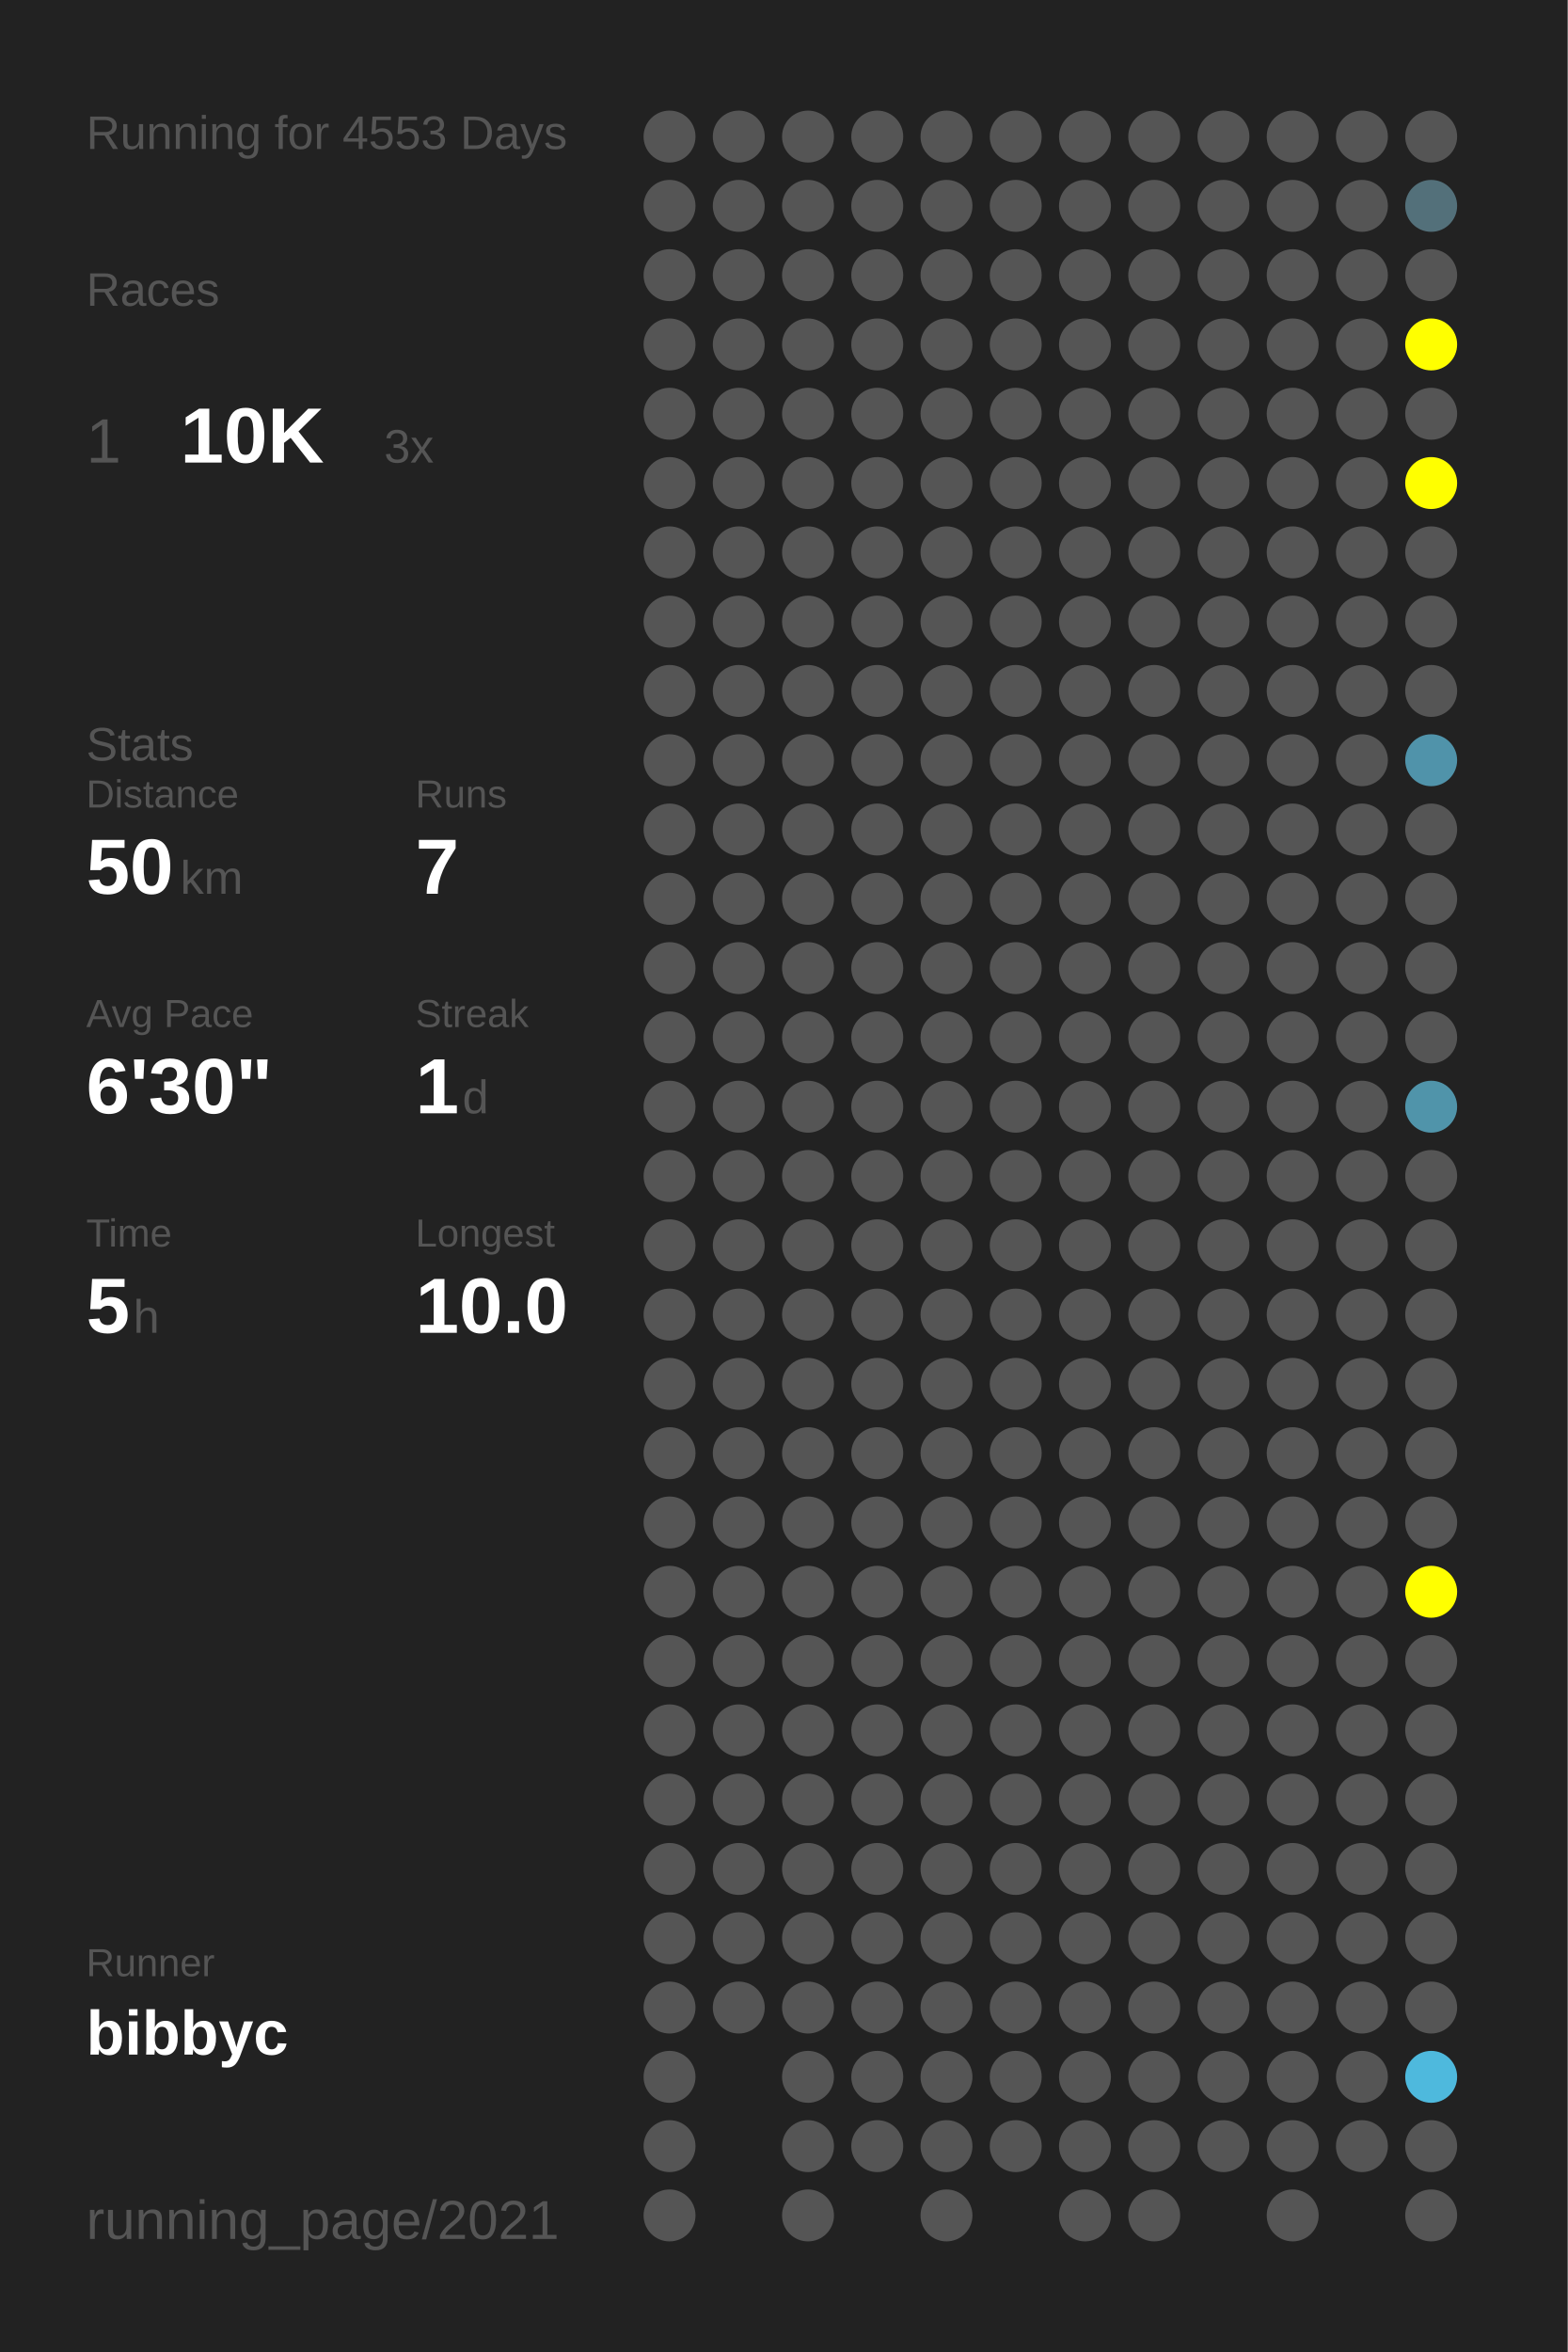
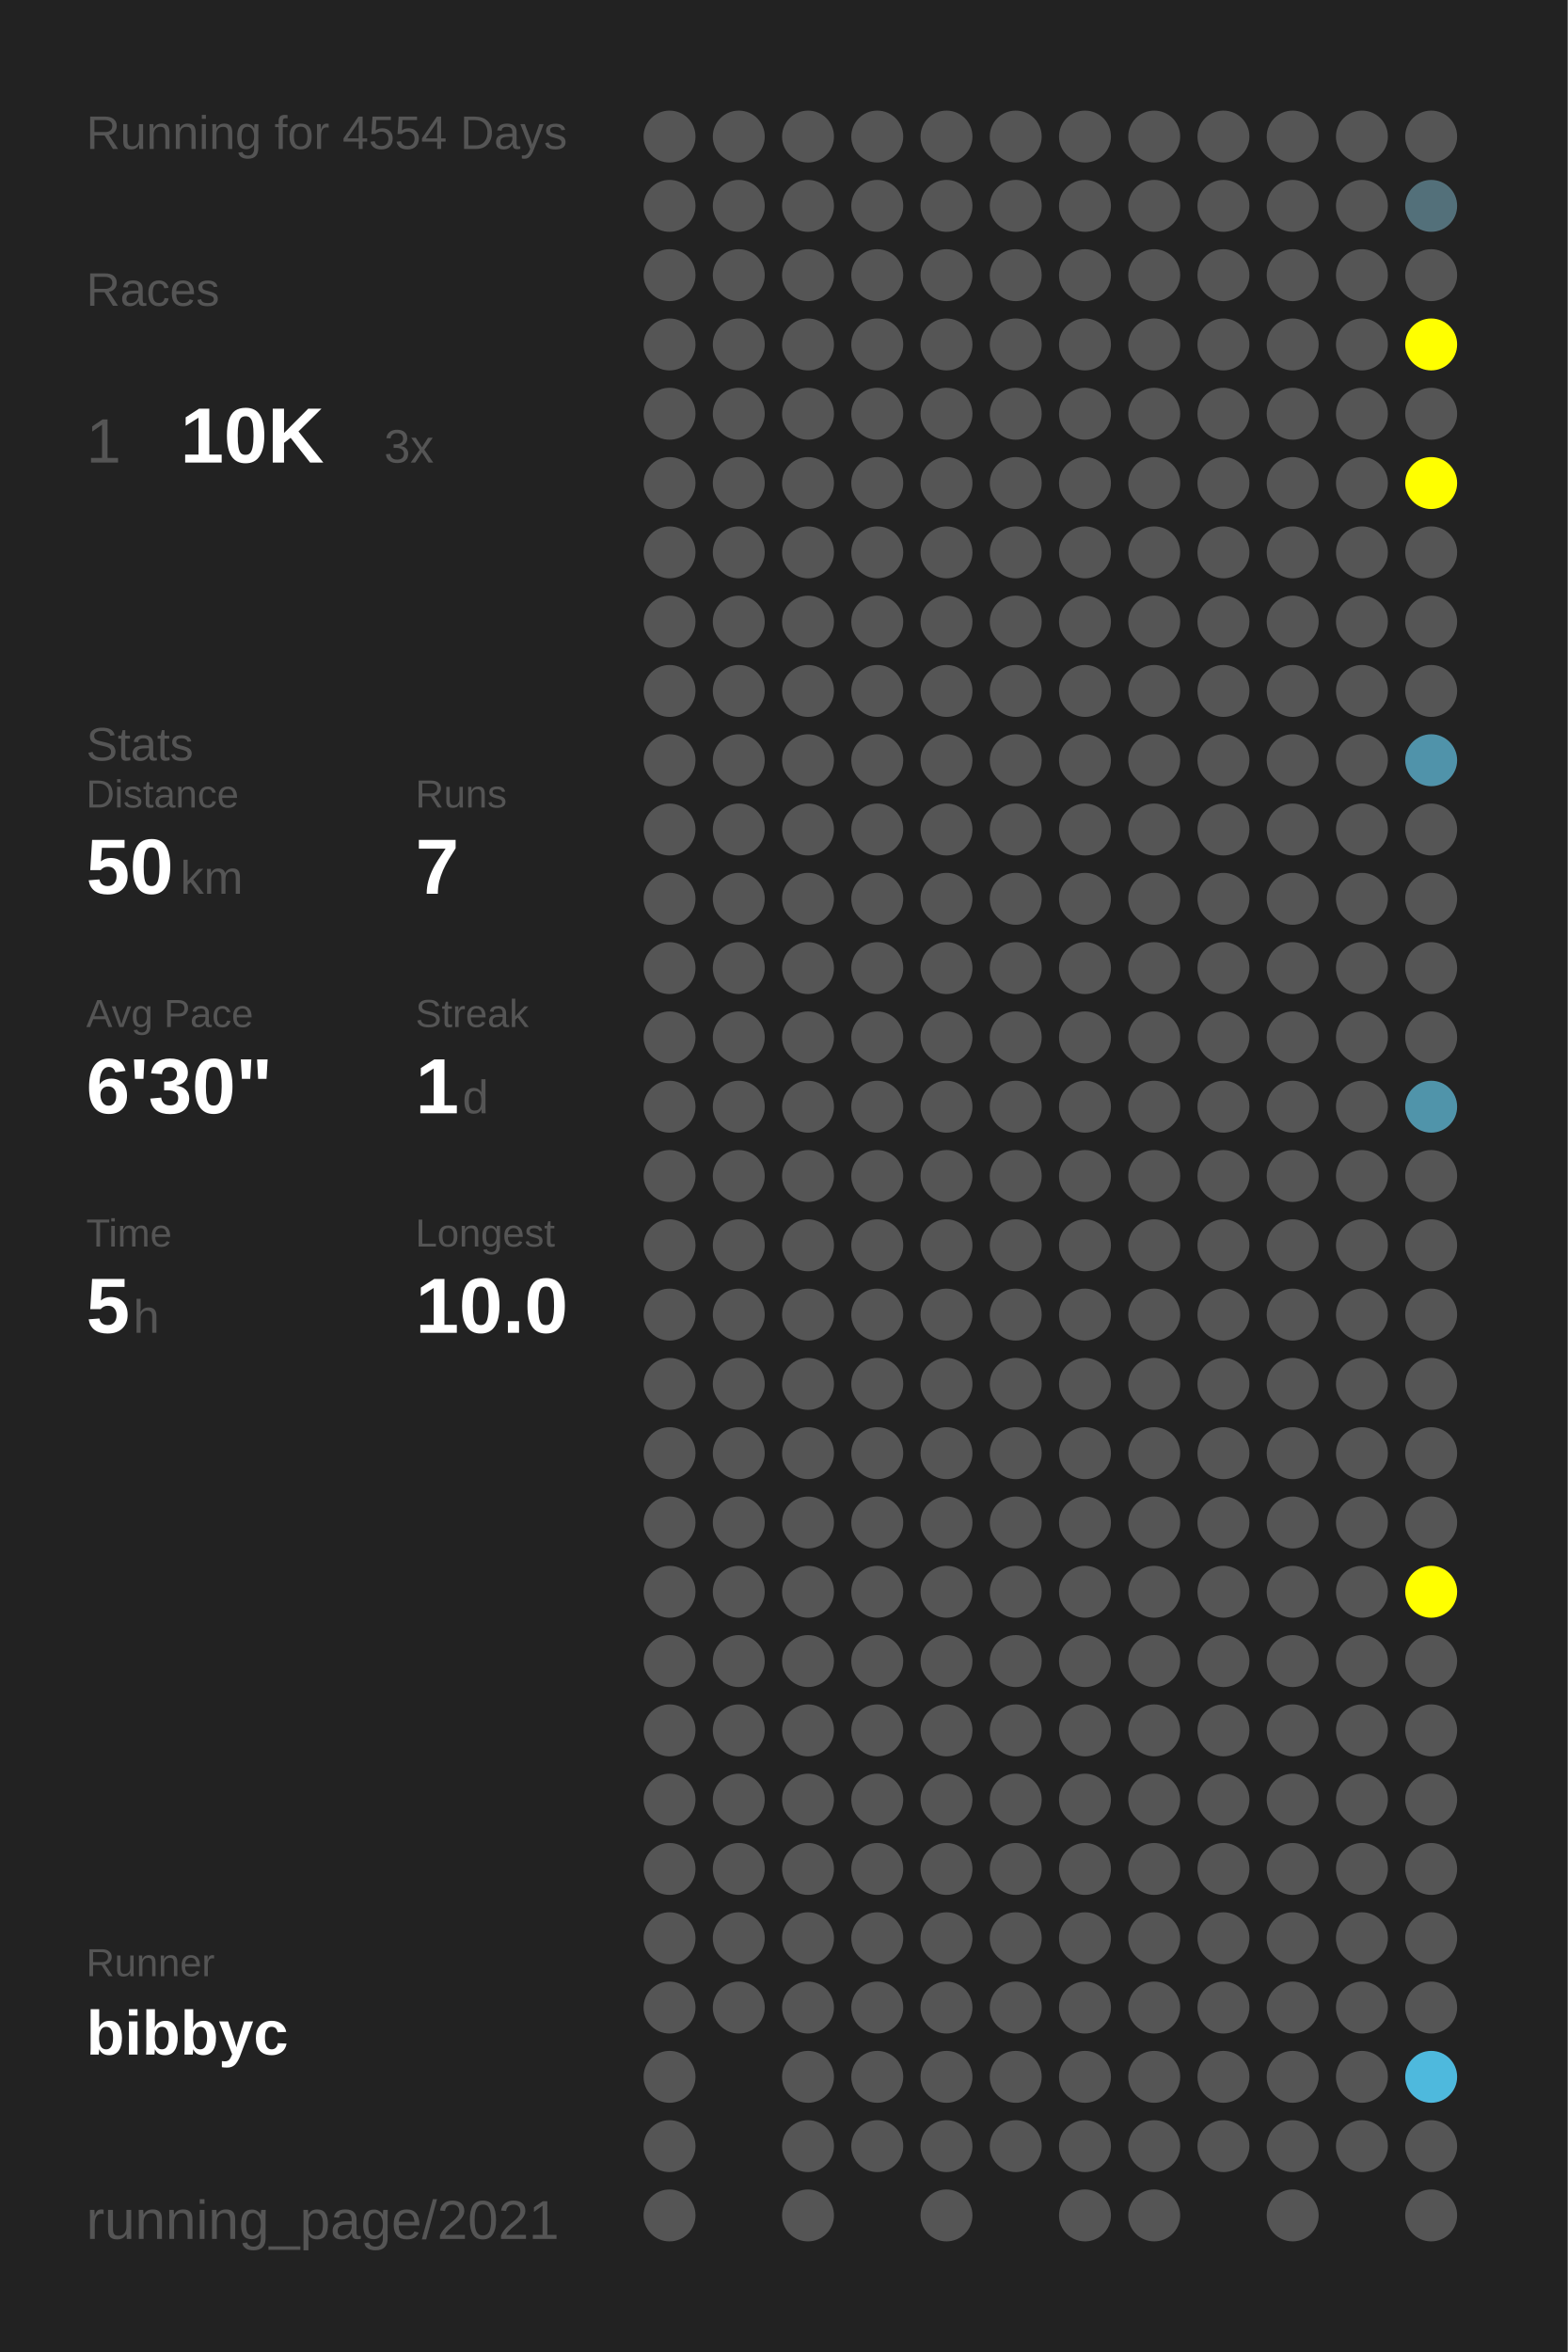
<svg xmlns="http://www.w3.org/2000/svg" baseProfile="full" height="300mm" version="1.1" viewBox="0,0,200,300" width="200mm">
  <defs />
  <rect fill="#222222" height="300" width="200" x="0" y="0" />
-   <text fill="#555555" style="font-size:6px; font-family:Arial;" x="11" y="19">Running for 4553 Days</text>
+   <text fill="#555555" style="font-size:6px; font-family:Arial;" x="11" y="19">Running for 4554 Days</text>
  <text fill="#555555" style="font-size:6px; font-family:Arial;" x="11" y="39">Races</text>
  <text fill="#555555" style="font-size:8px; font-family:Arial;" x="11" y="59">1</text>
  <text fill="#FFFFFF" style="font-size:10px; font-family:Arial; font-weight:bold;" x="23" y="59">10K</text>
  <text fill="#555555" style="font-size:6px; font-family:Arial;" x="49" y="59">3x</text>
  <text fill="#555555" style="font-size:6px; font-family:Arial;" x="11" y="97">Stats</text>
  <text fill="#555555" style="font-size:5px; font-family:Arial;" x="11" y="103">Distance</text>
  <text fill="#FFFFFF" style="font-size:10px; font-family:Arial; font-weight:bold;" x="11" y="114">50</text>
  <text fill="#555555" style="font-size:6px; font-family:Arial;" x="23" y="114">km</text>
  <text fill="#555555" style="font-size:5px; font-family:Arial;" x="53" y="103">Runs</text>
  <text fill="#FFFFFF" style="font-size:10px; font-family:Arial; font-weight:bold;" x="53" y="114">7</text>
  <text fill="#555555" style="font-size:5px; font-family:Arial;" x="11" y="131">Avg Pace</text>
  <text fill="#FFFFFF" style="font-size:10px; font-family:Arial; font-weight:bold;" x="11" y="142">6'30"</text>
  <text fill="#555555" style="font-size:5px; font-family:Arial;" x="53" y="131">Streak</text>
  <text fill="#FFFFFF" style="font-size:10px; font-family:Arial; font-weight:bold;" x="53" y="142">1</text>
  <text fill="#555555" style="font-size:6px; font-family:Arial;" x="59" y="142">d</text>
  <text fill="#555555" style="font-size:5px; font-family:Arial;" x="11" y="159">Time</text>
  <text fill="#FFFFFF" style="font-size:10px; font-family:Arial; font-weight:bold;" x="11" y="170">5</text>
  <text fill="#555555" style="font-size:6px; font-family:Arial;" x="17" y="170">h</text>
  <text fill="#555555" style="font-size:5px; font-family:Arial;" x="53" y="159">Longest</text>
  <text fill="#FFFFFF" style="font-size:10px; font-family:Arial; font-weight:bold;" x="53" y="170">10.0</text>
  <text fill="#555555" style="font-size:5px; font-family:Arial;" x="11" y="252.065">Runner</text>
  <text fill="#FFFFFF" style="font-size:8px; font-family:Arial; font-weight:bold;" x="11" y="262.065">bibbyc</text>
  <text fill="#555555" style="font-size:7px; font-family:Arial;" x="11" y="285.581">running_page/2021</text>
  <circle cx="85.417" cy="17.419" fill="#555555" r="3.312" />
  <circle cx="85.417" cy="26.258" fill="#555555" r="3.312" />
  <circle cx="85.417" cy="35.097" fill="#555555" r="3.312" />
  <circle cx="85.417" cy="43.935" fill="#555555" r="3.312" />
  <circle cx="85.417" cy="52.774" fill="#555555" r="3.312" />
  <circle cx="85.417" cy="61.613" fill="#555555" r="3.312" />
  <circle cx="85.417" cy="70.452" fill="#555555" r="3.312" />
  <circle cx="85.417" cy="79.29" fill="#555555" r="3.312" />
  <circle cx="85.417" cy="88.129" fill="#555555" r="3.312" />
  <circle cx="85.417" cy="96.968" fill="#555555" r="3.312" />
  <circle cx="85.417" cy="105.806" fill="#555555" r="3.312" />
  <circle cx="85.417" cy="114.645" fill="#555555" r="3.312" />
  <circle cx="85.417" cy="123.484" fill="#555555" r="3.312" />
  <circle cx="85.417" cy="132.323" fill="#555555" r="3.312" />
  <circle cx="85.417" cy="141.161" fill="#555555" r="3.312" />
  <circle cx="85.417" cy="150" fill="#555555" r="3.312" />
  <circle cx="85.417" cy="158.839" fill="#555555" r="3.312" />
  <circle cx="85.417" cy="167.677" fill="#555555" r="3.312" />
  <circle cx="85.417" cy="176.516" fill="#555555" r="3.312" />
  <circle cx="85.417" cy="185.355" fill="#555555" r="3.312" />
  <circle cx="85.417" cy="194.194" fill="#555555" r="3.312" />
  <circle cx="85.417" cy="203.032" fill="#555555" r="3.312" />
  <circle cx="85.417" cy="211.871" fill="#555555" r="3.312" />
  <circle cx="85.417" cy="220.71" fill="#555555" r="3.312" />
  <circle cx="85.417" cy="229.548" fill="#555555" r="3.312" />
  <circle cx="85.417" cy="238.387" fill="#555555" r="3.312" />
  <circle cx="85.417" cy="247.226" fill="#555555" r="3.312" />
  <circle cx="85.417" cy="256.065" fill="#555555" r="3.312" />
  <circle cx="85.417" cy="264.903" fill="#555555" r="3.312" />
  <circle cx="85.417" cy="273.742" fill="#555555" r="3.312" />
  <circle cx="85.417" cy="282.581" fill="#555555" r="3.312" />
  <circle cx="94.25" cy="17.419" fill="#555555" r="3.312" />
  <circle cx="94.25" cy="26.258" fill="#555555" r="3.312" />
  <circle cx="94.25" cy="35.097" fill="#555555" r="3.312" />
  <circle cx="94.25" cy="43.935" fill="#555555" r="3.312" />
  <circle cx="94.25" cy="52.774" fill="#555555" r="3.312" />
  <circle cx="94.25" cy="61.613" fill="#555555" r="3.312" />
  <circle cx="94.25" cy="70.452" fill="#555555" r="3.312" />
  <circle cx="94.25" cy="79.29" fill="#555555" r="3.312" />
  <circle cx="94.25" cy="88.129" fill="#555555" r="3.312" />
  <circle cx="94.25" cy="96.968" fill="#555555" r="3.312" />
  <circle cx="94.25" cy="105.806" fill="#555555" r="3.312" />
  <circle cx="94.25" cy="114.645" fill="#555555" r="3.312" />
  <circle cx="94.25" cy="123.484" fill="#555555" r="3.312" />
  <circle cx="94.25" cy="132.323" fill="#555555" r="3.312" />
  <circle cx="94.25" cy="141.161" fill="#555555" r="3.312" />
  <circle cx="94.25" cy="150" fill="#555555" r="3.312" />
  <circle cx="94.25" cy="158.839" fill="#555555" r="3.312" />
  <circle cx="94.25" cy="167.677" fill="#555555" r="3.312" />
  <circle cx="94.25" cy="176.516" fill="#555555" r="3.312" />
  <circle cx="94.25" cy="185.355" fill="#555555" r="3.312" />
  <circle cx="94.25" cy="194.194" fill="#555555" r="3.312" />
  <circle cx="94.25" cy="203.032" fill="#555555" r="3.312" />
  <circle cx="94.25" cy="211.871" fill="#555555" r="3.312" />
  <circle cx="94.25" cy="220.71" fill="#555555" r="3.312" />
  <circle cx="94.25" cy="229.548" fill="#555555" r="3.312" />
  <circle cx="94.25" cy="238.387" fill="#555555" r="3.312" />
  <circle cx="94.25" cy="247.226" fill="#555555" r="3.312" />
  <circle cx="94.25" cy="256.065" fill="#555555" r="3.312" />
  <circle cx="103.083" cy="17.419" fill="#555555" r="3.312" />
  <circle cx="103.083" cy="26.258" fill="#555555" r="3.312" />
  <circle cx="103.083" cy="35.097" fill="#555555" r="3.312" />
  <circle cx="103.083" cy="43.935" fill="#555555" r="3.312" />
  <circle cx="103.083" cy="52.774" fill="#555555" r="3.312" />
  <circle cx="103.083" cy="61.613" fill="#555555" r="3.312" />
  <circle cx="103.083" cy="70.452" fill="#555555" r="3.312" />
  <circle cx="103.083" cy="79.29" fill="#555555" r="3.312" />
  <circle cx="103.083" cy="88.129" fill="#555555" r="3.312" />
  <circle cx="103.083" cy="96.968" fill="#555555" r="3.312" />
  <circle cx="103.083" cy="105.806" fill="#555555" r="3.312" />
  <circle cx="103.083" cy="114.645" fill="#555555" r="3.312" />
  <circle cx="103.083" cy="123.484" fill="#555555" r="3.312" />
  <circle cx="103.083" cy="132.323" fill="#555555" r="3.312" />
  <circle cx="103.083" cy="141.161" fill="#555555" r="3.312" />
  <circle cx="103.083" cy="150" fill="#555555" r="3.312" />
  <circle cx="103.083" cy="158.839" fill="#555555" r="3.312" />
  <circle cx="103.083" cy="167.677" fill="#555555" r="3.312" />
  <circle cx="103.083" cy="176.516" fill="#555555" r="3.312" />
  <circle cx="103.083" cy="185.355" fill="#555555" r="3.312" />
  <circle cx="103.083" cy="194.194" fill="#555555" r="3.312" />
  <circle cx="103.083" cy="203.032" fill="#555555" r="3.312" />
  <circle cx="103.083" cy="211.871" fill="#555555" r="3.312" />
  <circle cx="103.083" cy="220.71" fill="#555555" r="3.312" />
  <circle cx="103.083" cy="229.548" fill="#555555" r="3.312" />
  <circle cx="103.083" cy="238.387" fill="#555555" r="3.312" />
  <circle cx="103.083" cy="247.226" fill="#555555" r="3.312" />
  <circle cx="103.083" cy="256.065" fill="#555555" r="3.312" />
  <circle cx="103.083" cy="264.903" fill="#555555" r="3.312" />
  <circle cx="103.083" cy="273.742" fill="#555555" r="3.312" />
  <circle cx="103.083" cy="282.581" fill="#555555" r="3.312" />
  <circle cx="111.917" cy="17.419" fill="#555555" r="3.312" />
  <circle cx="111.917" cy="26.258" fill="#555555" r="3.312" />
  <circle cx="111.917" cy="35.097" fill="#555555" r="3.312" />
  <circle cx="111.917" cy="43.935" fill="#555555" r="3.312" />
  <circle cx="111.917" cy="52.774" fill="#555555" r="3.312" />
  <circle cx="111.917" cy="61.613" fill="#555555" r="3.312" />
  <circle cx="111.917" cy="70.452" fill="#555555" r="3.312" />
  <circle cx="111.917" cy="79.29" fill="#555555" r="3.312" />
  <circle cx="111.917" cy="88.129" fill="#555555" r="3.312" />
  <circle cx="111.917" cy="96.968" fill="#555555" r="3.312" />
  <circle cx="111.917" cy="105.806" fill="#555555" r="3.312" />
  <circle cx="111.917" cy="114.645" fill="#555555" r="3.312" />
  <circle cx="111.917" cy="123.484" fill="#555555" r="3.312" />
  <circle cx="111.917" cy="132.323" fill="#555555" r="3.312" />
  <circle cx="111.917" cy="141.161" fill="#555555" r="3.312" />
  <circle cx="111.917" cy="150" fill="#555555" r="3.312" />
  <circle cx="111.917" cy="158.839" fill="#555555" r="3.312" />
  <circle cx="111.917" cy="167.677" fill="#555555" r="3.312" />
  <circle cx="111.917" cy="176.516" fill="#555555" r="3.312" />
  <circle cx="111.917" cy="185.355" fill="#555555" r="3.312" />
  <circle cx="111.917" cy="194.194" fill="#555555" r="3.312" />
  <circle cx="111.917" cy="203.032" fill="#555555" r="3.312" />
  <circle cx="111.917" cy="211.871" fill="#555555" r="3.312" />
  <circle cx="111.917" cy="220.71" fill="#555555" r="3.312" />
  <circle cx="111.917" cy="229.548" fill="#555555" r="3.312" />
  <circle cx="111.917" cy="238.387" fill="#555555" r="3.312" />
  <circle cx="111.917" cy="247.226" fill="#555555" r="3.312" />
  <circle cx="111.917" cy="256.065" fill="#555555" r="3.312" />
  <circle cx="111.917" cy="264.903" fill="#555555" r="3.312" />
  <circle cx="111.917" cy="273.742" fill="#555555" r="3.312" />
  <circle cx="120.75" cy="17.419" fill="#555555" r="3.312" />
  <circle cx="120.75" cy="26.258" fill="#555555" r="3.312" />
  <circle cx="120.75" cy="35.097" fill="#555555" r="3.312" />
  <circle cx="120.75" cy="43.935" fill="#555555" r="3.312" />
  <circle cx="120.75" cy="52.774" fill="#555555" r="3.312" />
  <circle cx="120.75" cy="61.613" fill="#555555" r="3.312" />
  <circle cx="120.75" cy="70.452" fill="#555555" r="3.312" />
  <circle cx="120.75" cy="79.29" fill="#555555" r="3.312" />
  <circle cx="120.75" cy="88.129" fill="#555555" r="3.312" />
  <circle cx="120.75" cy="96.968" fill="#555555" r="3.312" />
  <circle cx="120.75" cy="105.806" fill="#555555" r="3.312" />
  <circle cx="120.75" cy="114.645" fill="#555555" r="3.312" />
  <circle cx="120.75" cy="123.484" fill="#555555" r="3.312" />
  <circle cx="120.75" cy="132.323" fill="#555555" r="3.312" />
  <circle cx="120.75" cy="141.161" fill="#555555" r="3.312" />
  <circle cx="120.75" cy="150" fill="#555555" r="3.312" />
  <circle cx="120.75" cy="158.839" fill="#555555" r="3.312" />
  <circle cx="120.75" cy="167.677" fill="#555555" r="3.312" />
  <circle cx="120.75" cy="176.516" fill="#555555" r="3.312" />
  <circle cx="120.75" cy="185.355" fill="#555555" r="3.312" />
  <circle cx="120.75" cy="194.194" fill="#555555" r="3.312" />
  <circle cx="120.75" cy="203.032" fill="#555555" r="3.312" />
  <circle cx="120.75" cy="211.871" fill="#555555" r="3.312" />
  <circle cx="120.75" cy="220.71" fill="#555555" r="3.312" />
  <circle cx="120.75" cy="229.548" fill="#555555" r="3.312" />
  <circle cx="120.75" cy="238.387" fill="#555555" r="3.312" />
  <circle cx="120.75" cy="247.226" fill="#555555" r="3.312" />
  <circle cx="120.75" cy="256.065" fill="#555555" r="3.312" />
  <circle cx="120.75" cy="264.903" fill="#555555" r="3.312" />
  <circle cx="120.75" cy="273.742" fill="#555555" r="3.312" />
  <circle cx="120.75" cy="282.581" fill="#555555" r="3.312" />
  <circle cx="129.583" cy="17.419" fill="#555555" r="3.312" />
  <circle cx="129.583" cy="26.258" fill="#555555" r="3.312" />
  <circle cx="129.583" cy="35.097" fill="#555555" r="3.312" />
  <circle cx="129.583" cy="43.935" fill="#555555" r="3.312" />
  <circle cx="129.583" cy="52.774" fill="#555555" r="3.312" />
  <circle cx="129.583" cy="61.613" fill="#555555" r="3.312" />
  <circle cx="129.583" cy="70.452" fill="#555555" r="3.312" />
  <circle cx="129.583" cy="79.29" fill="#555555" r="3.312" />
  <circle cx="129.583" cy="88.129" fill="#555555" r="3.312" />
  <circle cx="129.583" cy="96.968" fill="#555555" r="3.312" />
  <circle cx="129.583" cy="105.806" fill="#555555" r="3.312" />
  <circle cx="129.583" cy="114.645" fill="#555555" r="3.312" />
  <circle cx="129.583" cy="123.484" fill="#555555" r="3.312" />
  <circle cx="129.583" cy="132.323" fill="#555555" r="3.312" />
  <circle cx="129.583" cy="141.161" fill="#555555" r="3.312" />
  <circle cx="129.583" cy="150" fill="#555555" r="3.312" />
  <circle cx="129.583" cy="158.839" fill="#555555" r="3.312" />
  <circle cx="129.583" cy="167.677" fill="#555555" r="3.312" />
  <circle cx="129.583" cy="176.516" fill="#555555" r="3.312" />
  <circle cx="129.583" cy="185.355" fill="#555555" r="3.312" />
  <circle cx="129.583" cy="194.194" fill="#555555" r="3.312" />
  <circle cx="129.583" cy="203.032" fill="#555555" r="3.312" />
  <circle cx="129.583" cy="211.871" fill="#555555" r="3.312" />
  <circle cx="129.583" cy="220.71" fill="#555555" r="3.312" />
  <circle cx="129.583" cy="229.548" fill="#555555" r="3.312" />
  <circle cx="129.583" cy="238.387" fill="#555555" r="3.312" />
  <circle cx="129.583" cy="247.226" fill="#555555" r="3.312" />
  <circle cx="129.583" cy="256.065" fill="#555555" r="3.312" />
  <circle cx="129.583" cy="264.903" fill="#555555" r="3.312" />
  <circle cx="129.583" cy="273.742" fill="#555555" r="3.312" />
  <circle cx="138.417" cy="17.419" fill="#555555" r="3.312" />
  <circle cx="138.417" cy="26.258" fill="#555555" r="3.312" />
  <circle cx="138.417" cy="35.097" fill="#555555" r="3.312" />
  <circle cx="138.417" cy="43.935" fill="#555555" r="3.312" />
  <circle cx="138.417" cy="52.774" fill="#555555" r="3.312" />
  <circle cx="138.417" cy="61.613" fill="#555555" r="3.312" />
  <circle cx="138.417" cy="70.452" fill="#555555" r="3.312" />
  <circle cx="138.417" cy="79.29" fill="#555555" r="3.312" />
  <circle cx="138.417" cy="88.129" fill="#555555" r="3.312" />
  <circle cx="138.417" cy="96.968" fill="#555555" r="3.312" />
  <circle cx="138.417" cy="105.806" fill="#555555" r="3.312" />
  <circle cx="138.417" cy="114.645" fill="#555555" r="3.312" />
  <circle cx="138.417" cy="123.484" fill="#555555" r="3.312" />
  <circle cx="138.417" cy="132.323" fill="#555555" r="3.312" />
  <circle cx="138.417" cy="141.161" fill="#555555" r="3.312" />
  <circle cx="138.417" cy="150" fill="#555555" r="3.312" />
  <circle cx="138.417" cy="158.839" fill="#555555" r="3.312" />
  <circle cx="138.417" cy="167.677" fill="#555555" r="3.312" />
  <circle cx="138.417" cy="176.516" fill="#555555" r="3.312" />
  <circle cx="138.417" cy="185.355" fill="#555555" r="3.312" />
  <circle cx="138.417" cy="194.194" fill="#555555" r="3.312" />
  <circle cx="138.417" cy="203.032" fill="#555555" r="3.312" />
  <circle cx="138.417" cy="211.871" fill="#555555" r="3.312" />
  <circle cx="138.417" cy="220.71" fill="#555555" r="3.312" />
  <circle cx="138.417" cy="229.548" fill="#555555" r="3.312" />
  <circle cx="138.417" cy="238.387" fill="#555555" r="3.312" />
  <circle cx="138.417" cy="247.226" fill="#555555" r="3.312" />
  <circle cx="138.417" cy="256.065" fill="#555555" r="3.312" />
  <circle cx="138.417" cy="264.903" fill="#555555" r="3.312" />
  <circle cx="138.417" cy="273.742" fill="#555555" r="3.312" />
  <circle cx="138.417" cy="282.581" fill="#555555" r="3.312" />
  <circle cx="147.25" cy="17.419" fill="#555555" r="3.312" />
  <circle cx="147.25" cy="26.258" fill="#555555" r="3.312" />
  <circle cx="147.25" cy="35.097" fill="#555555" r="3.312" />
  <circle cx="147.25" cy="43.935" fill="#555555" r="3.312" />
  <circle cx="147.25" cy="52.774" fill="#555555" r="3.312" />
  <circle cx="147.25" cy="61.613" fill="#555555" r="3.312" />
  <circle cx="147.25" cy="70.452" fill="#555555" r="3.312" />
  <circle cx="147.25" cy="79.29" fill="#555555" r="3.312" />
  <circle cx="147.25" cy="88.129" fill="#555555" r="3.312" />
  <circle cx="147.25" cy="96.968" fill="#555555" r="3.312" />
  <circle cx="147.25" cy="105.806" fill="#555555" r="3.312" />
  <circle cx="147.25" cy="114.645" fill="#555555" r="3.312" />
  <circle cx="147.25" cy="123.484" fill="#555555" r="3.312" />
  <circle cx="147.25" cy="132.323" fill="#555555" r="3.312" />
  <circle cx="147.25" cy="141.161" fill="#555555" r="3.312" />
  <circle cx="147.25" cy="150" fill="#555555" r="3.312" />
  <circle cx="147.25" cy="158.839" fill="#555555" r="3.312" />
  <circle cx="147.25" cy="167.677" fill="#555555" r="3.312" />
  <circle cx="147.25" cy="176.516" fill="#555555" r="3.312" />
  <circle cx="147.25" cy="185.355" fill="#555555" r="3.312" />
  <circle cx="147.25" cy="194.194" fill="#555555" r="3.312" />
  <circle cx="147.25" cy="203.032" fill="#555555" r="3.312" />
  <circle cx="147.25" cy="211.871" fill="#555555" r="3.312" />
  <circle cx="147.25" cy="220.71" fill="#555555" r="3.312" />
  <circle cx="147.25" cy="229.548" fill="#555555" r="3.312" />
  <circle cx="147.25" cy="238.387" fill="#555555" r="3.312" />
  <circle cx="147.25" cy="247.226" fill="#555555" r="3.312" />
  <circle cx="147.25" cy="256.065" fill="#555555" r="3.312" />
  <circle cx="147.25" cy="264.903" fill="#555555" r="3.312" />
  <circle cx="147.25" cy="273.742" fill="#555555" r="3.312" />
  <circle cx="147.25" cy="282.581" fill="#555555" r="3.312" />
  <circle cx="156.083" cy="17.419" fill="#555555" r="3.312" />
  <circle cx="156.083" cy="26.258" fill="#555555" r="3.312" />
  <circle cx="156.083" cy="35.097" fill="#555555" r="3.312" />
  <circle cx="156.083" cy="43.935" fill="#555555" r="3.312" />
  <circle cx="156.083" cy="52.774" fill="#555555" r="3.312" />
  <circle cx="156.083" cy="61.613" fill="#555555" r="3.312" />
  <circle cx="156.083" cy="70.452" fill="#555555" r="3.312" />
  <circle cx="156.083" cy="79.29" fill="#555555" r="3.312" />
  <circle cx="156.083" cy="88.129" fill="#555555" r="3.312" />
  <circle cx="156.083" cy="96.968" fill="#555555" r="3.312" />
  <circle cx="156.083" cy="105.806" fill="#555555" r="3.312" />
  <circle cx="156.083" cy="114.645" fill="#555555" r="3.312" />
  <circle cx="156.083" cy="123.484" fill="#555555" r="3.312" />
  <circle cx="156.083" cy="132.323" fill="#555555" r="3.312" />
  <circle cx="156.083" cy="141.161" fill="#555555" r="3.312" />
  <circle cx="156.083" cy="150" fill="#555555" r="3.312" />
  <circle cx="156.083" cy="158.839" fill="#555555" r="3.312" />
  <circle cx="156.083" cy="167.677" fill="#555555" r="3.312" />
  <circle cx="156.083" cy="176.516" fill="#555555" r="3.312" />
  <circle cx="156.083" cy="185.355" fill="#555555" r="3.312" />
  <circle cx="156.083" cy="194.194" fill="#555555" r="3.312" />
  <circle cx="156.083" cy="203.032" fill="#555555" r="3.312" />
  <circle cx="156.083" cy="211.871" fill="#555555" r="3.312" />
  <circle cx="156.083" cy="220.71" fill="#555555" r="3.312" />
  <circle cx="156.083" cy="229.548" fill="#555555" r="3.312" />
  <circle cx="156.083" cy="238.387" fill="#555555" r="3.312" />
  <circle cx="156.083" cy="247.226" fill="#555555" r="3.312" />
  <circle cx="156.083" cy="256.065" fill="#555555" r="3.312" />
  <circle cx="156.083" cy="264.903" fill="#555555" r="3.312" />
  <circle cx="156.083" cy="273.742" fill="#555555" r="3.312" />
  <circle cx="164.917" cy="17.419" fill="#555555" r="3.312" />
  <circle cx="164.917" cy="26.258" fill="#555555" r="3.312" />
  <circle cx="164.917" cy="35.097" fill="#555555" r="3.312" />
  <circle cx="164.917" cy="43.935" fill="#555555" r="3.312" />
  <circle cx="164.917" cy="52.774" fill="#555555" r="3.312" />
  <circle cx="164.917" cy="61.613" fill="#555555" r="3.312" />
  <circle cx="164.917" cy="70.452" fill="#555555" r="3.312" />
  <circle cx="164.917" cy="79.29" fill="#555555" r="3.312" />
  <circle cx="164.917" cy="88.129" fill="#555555" r="3.312" />
  <circle cx="164.917" cy="96.968" fill="#555555" r="3.312" />
  <circle cx="164.917" cy="105.806" fill="#555555" r="3.312" />
  <circle cx="164.917" cy="114.645" fill="#555555" r="3.312" />
  <circle cx="164.917" cy="123.484" fill="#555555" r="3.312" />
  <circle cx="164.917" cy="132.323" fill="#555555" r="3.312" />
  <circle cx="164.917" cy="141.161" fill="#555555" r="3.312" />
  <circle cx="164.917" cy="150" fill="#555555" r="3.312" />
  <circle cx="164.917" cy="158.839" fill="#555555" r="3.312" />
  <circle cx="164.917" cy="167.677" fill="#555555" r="3.312" />
  <circle cx="164.917" cy="176.516" fill="#555555" r="3.312" />
  <circle cx="164.917" cy="185.355" fill="#555555" r="3.312" />
  <circle cx="164.917" cy="194.194" fill="#555555" r="3.312" />
  <circle cx="164.917" cy="203.032" fill="#555555" r="3.312" />
  <circle cx="164.917" cy="211.871" fill="#555555" r="3.312" />
  <circle cx="164.917" cy="220.71" fill="#555555" r="3.312" />
  <circle cx="164.917" cy="229.548" fill="#555555" r="3.312" />
  <circle cx="164.917" cy="238.387" fill="#555555" r="3.312" />
  <circle cx="164.917" cy="247.226" fill="#555555" r="3.312" />
  <circle cx="164.917" cy="256.065" fill="#555555" r="3.312" />
  <circle cx="164.917" cy="264.903" fill="#555555" r="3.312" />
  <circle cx="164.917" cy="273.742" fill="#555555" r="3.312" />
  <circle cx="164.917" cy="282.581" fill="#555555" r="3.312" />
  <circle cx="173.75" cy="17.419" fill="#555555" r="3.312" />
  <circle cx="173.75" cy="26.258" fill="#555555" r="3.312" />
  <circle cx="173.75" cy="35.097" fill="#555555" r="3.312" />
  <circle cx="173.75" cy="43.935" fill="#555555" r="3.312" />
  <circle cx="173.75" cy="52.774" fill="#555555" r="3.312" />
  <circle cx="173.75" cy="61.613" fill="#555555" r="3.312" />
  <circle cx="173.75" cy="70.452" fill="#555555" r="3.312" />
  <circle cx="173.75" cy="79.29" fill="#555555" r="3.312" />
  <circle cx="173.75" cy="88.129" fill="#555555" r="3.312" />
  <circle cx="173.75" cy="96.968" fill="#555555" r="3.312" />
  <circle cx="173.75" cy="105.806" fill="#555555" r="3.312" />
  <circle cx="173.75" cy="114.645" fill="#555555" r="3.312" />
  <circle cx="173.75" cy="123.484" fill="#555555" r="3.312" />
  <circle cx="173.75" cy="132.323" fill="#555555" r="3.312" />
  <circle cx="173.75" cy="141.161" fill="#555555" r="3.312" />
  <circle cx="173.75" cy="150" fill="#555555" r="3.312" />
  <circle cx="173.75" cy="158.839" fill="#555555" r="3.312" />
  <circle cx="173.75" cy="167.677" fill="#555555" r="3.312" />
  <circle cx="173.75" cy="176.516" fill="#555555" r="3.312" />
  <circle cx="173.75" cy="185.355" fill="#555555" r="3.312" />
  <circle cx="173.75" cy="194.194" fill="#555555" r="3.312" />
  <circle cx="173.75" cy="203.032" fill="#555555" r="3.312" />
  <circle cx="173.75" cy="211.871" fill="#555555" r="3.312" />
  <circle cx="173.75" cy="220.71" fill="#555555" r="3.312" />
  <circle cx="173.75" cy="229.548" fill="#555555" r="3.312" />
  <circle cx="173.75" cy="238.387" fill="#555555" r="3.312" />
  <circle cx="173.75" cy="247.226" fill="#555555" r="3.312" />
  <circle cx="173.75" cy="256.065" fill="#555555" r="3.312" />
  <circle cx="173.75" cy="264.903" fill="#555555" r="3.312" />
  <circle cx="173.75" cy="273.742" fill="#555555" r="3.312" />
  <circle cx="182.583" cy="17.419" fill="#555555" r="3.312" />
  <circle cx="182.583" cy="26.258" fill="#53707a" r="3.312" />
  <circle cx="182.583" cy="35.097" fill="#555555" r="3.312" />
  <circle cx="182.583" cy="43.935" fill="#FFFF00" r="3.312" />
  <circle cx="182.583" cy="52.774" fill="#555555" r="3.312" />
  <circle cx="182.583" cy="61.613" fill="#FFFF00" r="3.312" />
  <circle cx="182.583" cy="70.452" fill="#555555" r="3.312" />
  <circle cx="182.583" cy="79.29" fill="#555555" r="3.312" />
  <circle cx="182.583" cy="88.129" fill="#555555" r="3.312" />
  <circle cx="182.583" cy="96.968" fill="#5093aa" r="3.312" />
  <circle cx="182.583" cy="105.806" fill="#555555" r="3.312" />
  <circle cx="182.583" cy="114.645" fill="#555555" r="3.312" />
  <circle cx="182.583" cy="123.484" fill="#555555" r="3.312" />
  <circle cx="182.583" cy="132.323" fill="#555555" r="3.312" />
  <circle cx="182.583" cy="141.161" fill="#5094aa" r="3.312" />
  <circle cx="182.583" cy="150" fill="#555555" r="3.312" />
  <circle cx="182.583" cy="158.839" fill="#555555" r="3.312" />
  <circle cx="182.583" cy="167.677" fill="#555555" r="3.312" />
  <circle cx="182.583" cy="176.516" fill="#555555" r="3.312" />
  <circle cx="182.583" cy="185.355" fill="#555555" r="3.312" />
  <circle cx="182.583" cy="194.194" fill="#555555" r="3.312" />
  <circle cx="182.583" cy="203.032" fill="#FFFF00" r="3.312" />
  <circle cx="182.583" cy="211.871" fill="#555555" r="3.312" />
  <circle cx="182.583" cy="220.71" fill="#555555" r="3.312" />
  <circle cx="182.583" cy="229.548" fill="#555555" r="3.312" />
  <circle cx="182.583" cy="238.387" fill="#555555" r="3.312" />
  <circle cx="182.583" cy="247.226" fill="#555555" r="3.312" />
  <circle cx="182.583" cy="256.065" fill="#555555" r="3.312" />
  <circle cx="182.583" cy="264.903" fill="#4eb9dd" r="3.312" />
  <circle cx="182.583" cy="273.742" fill="#555555" r="3.312" />
  <circle cx="182.583" cy="282.581" fill="#555555" r="3.312" />
</svg>
